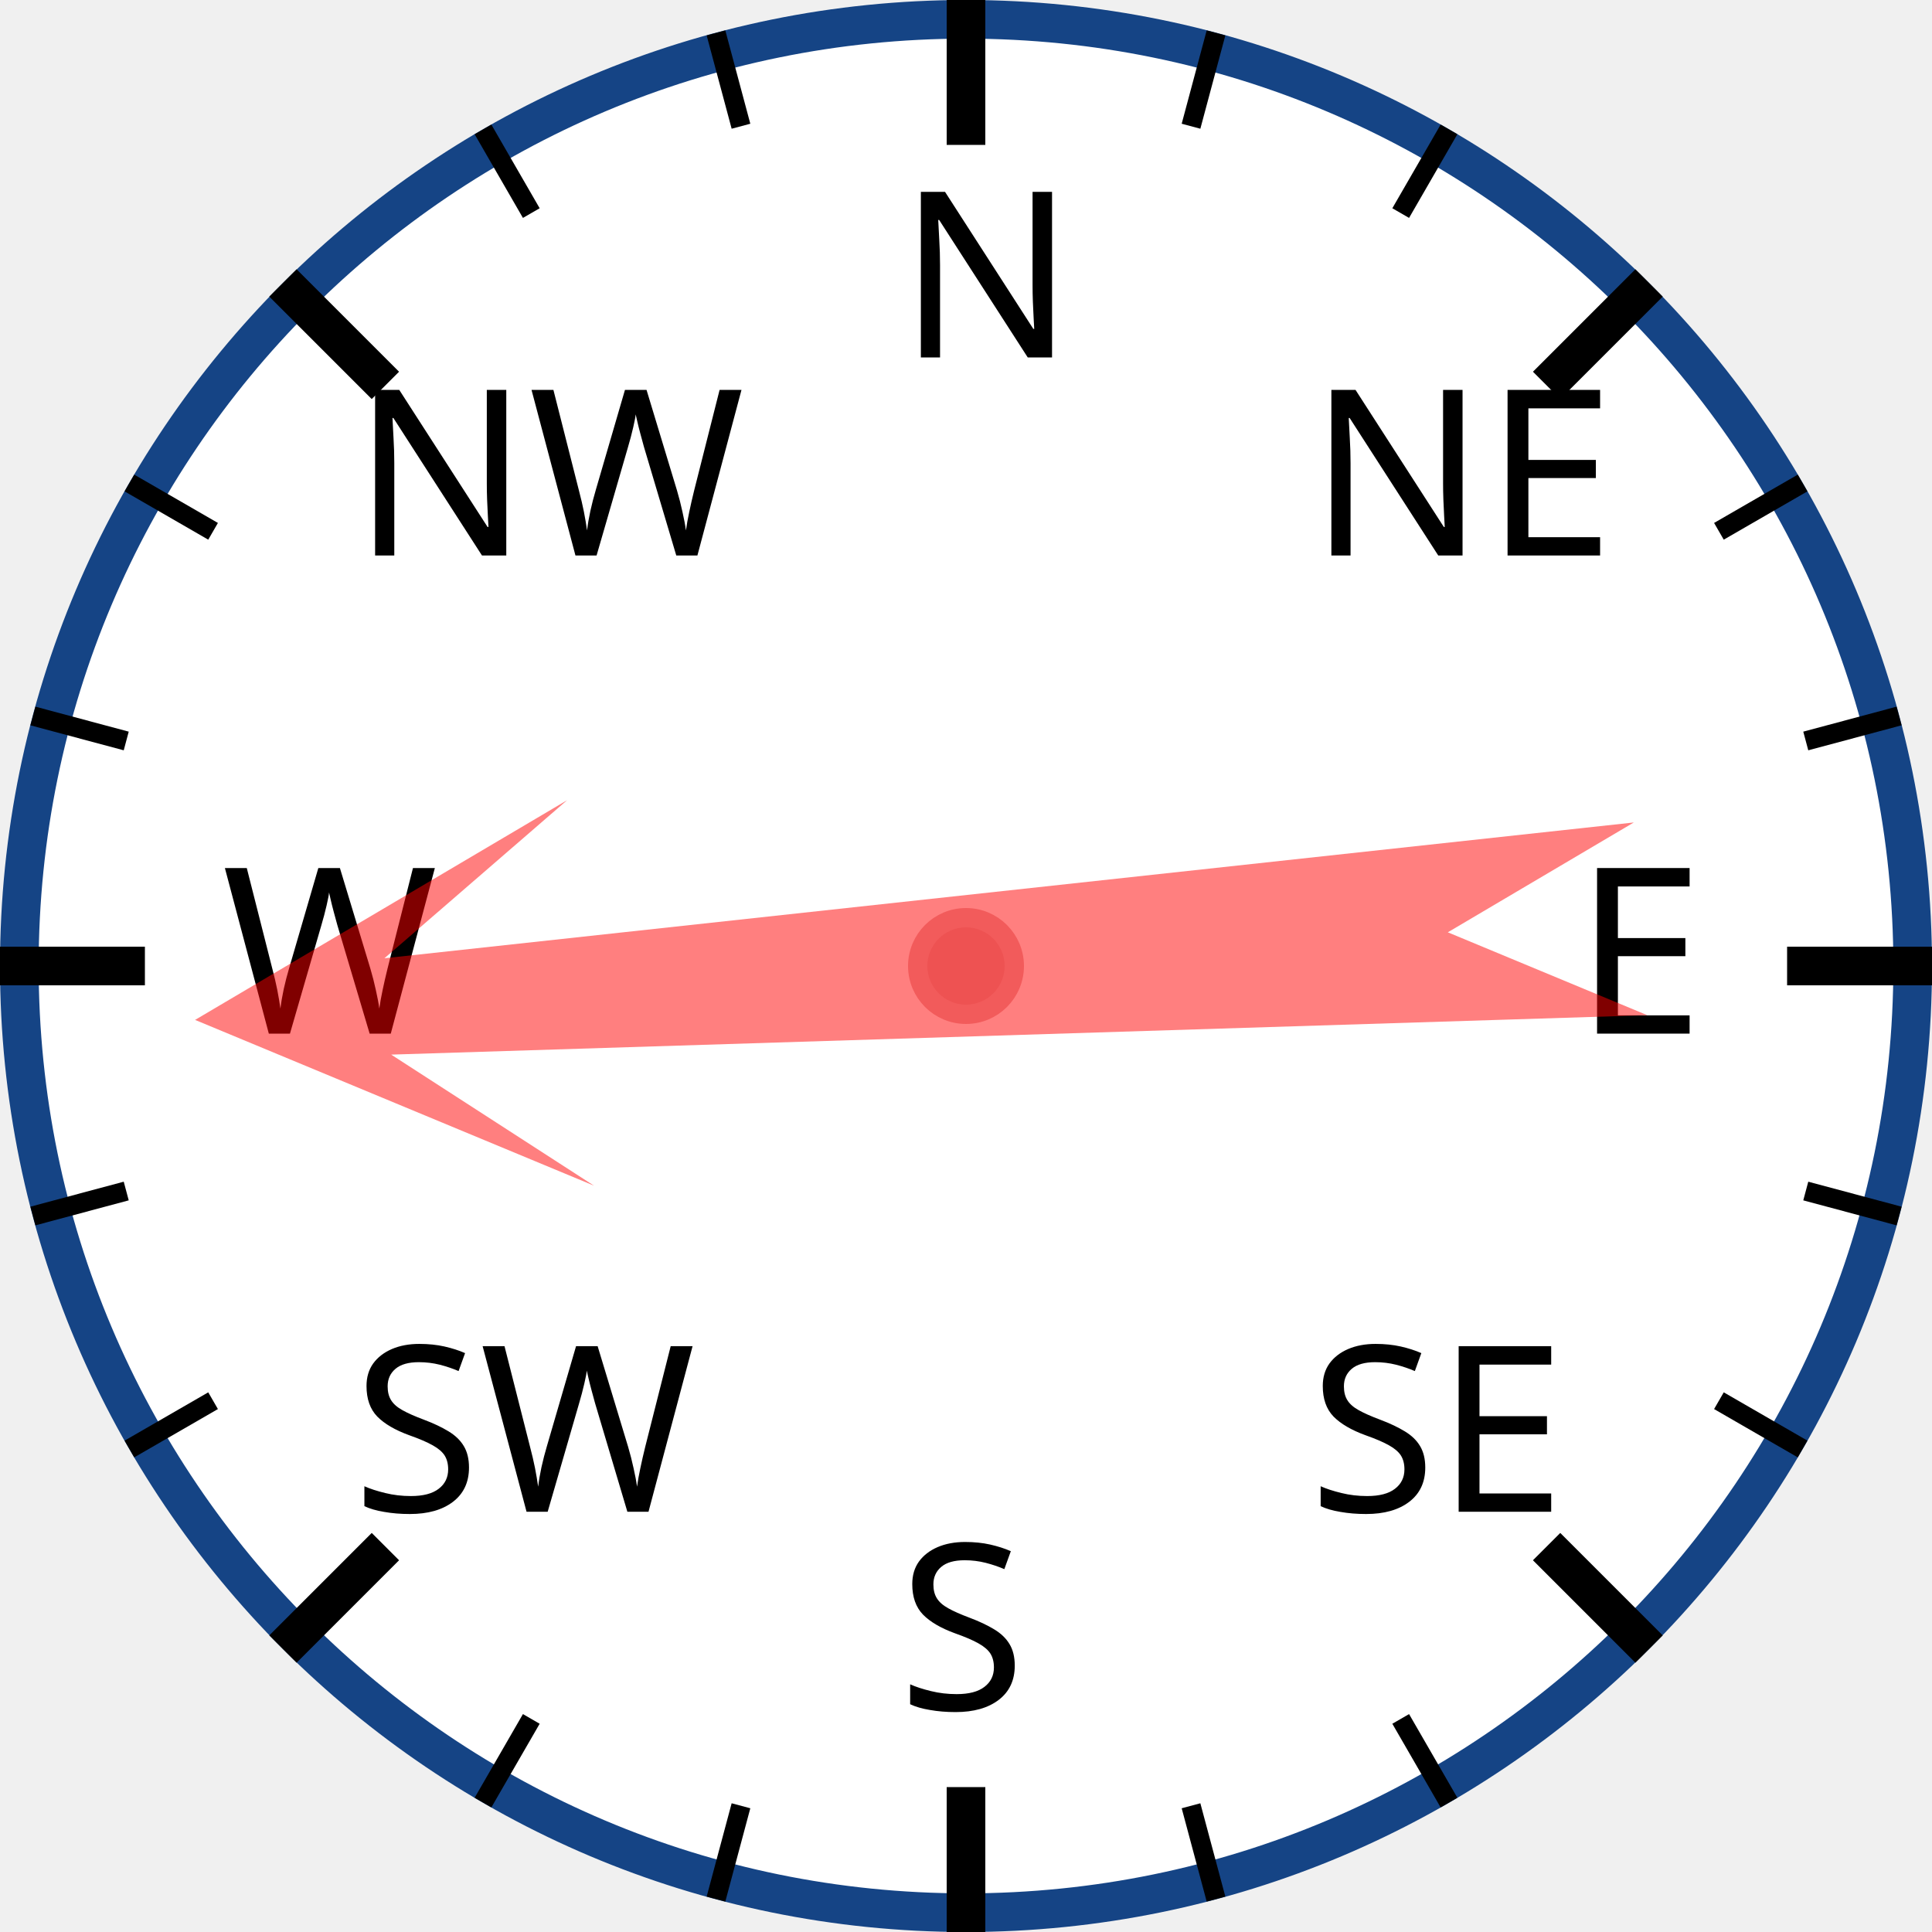
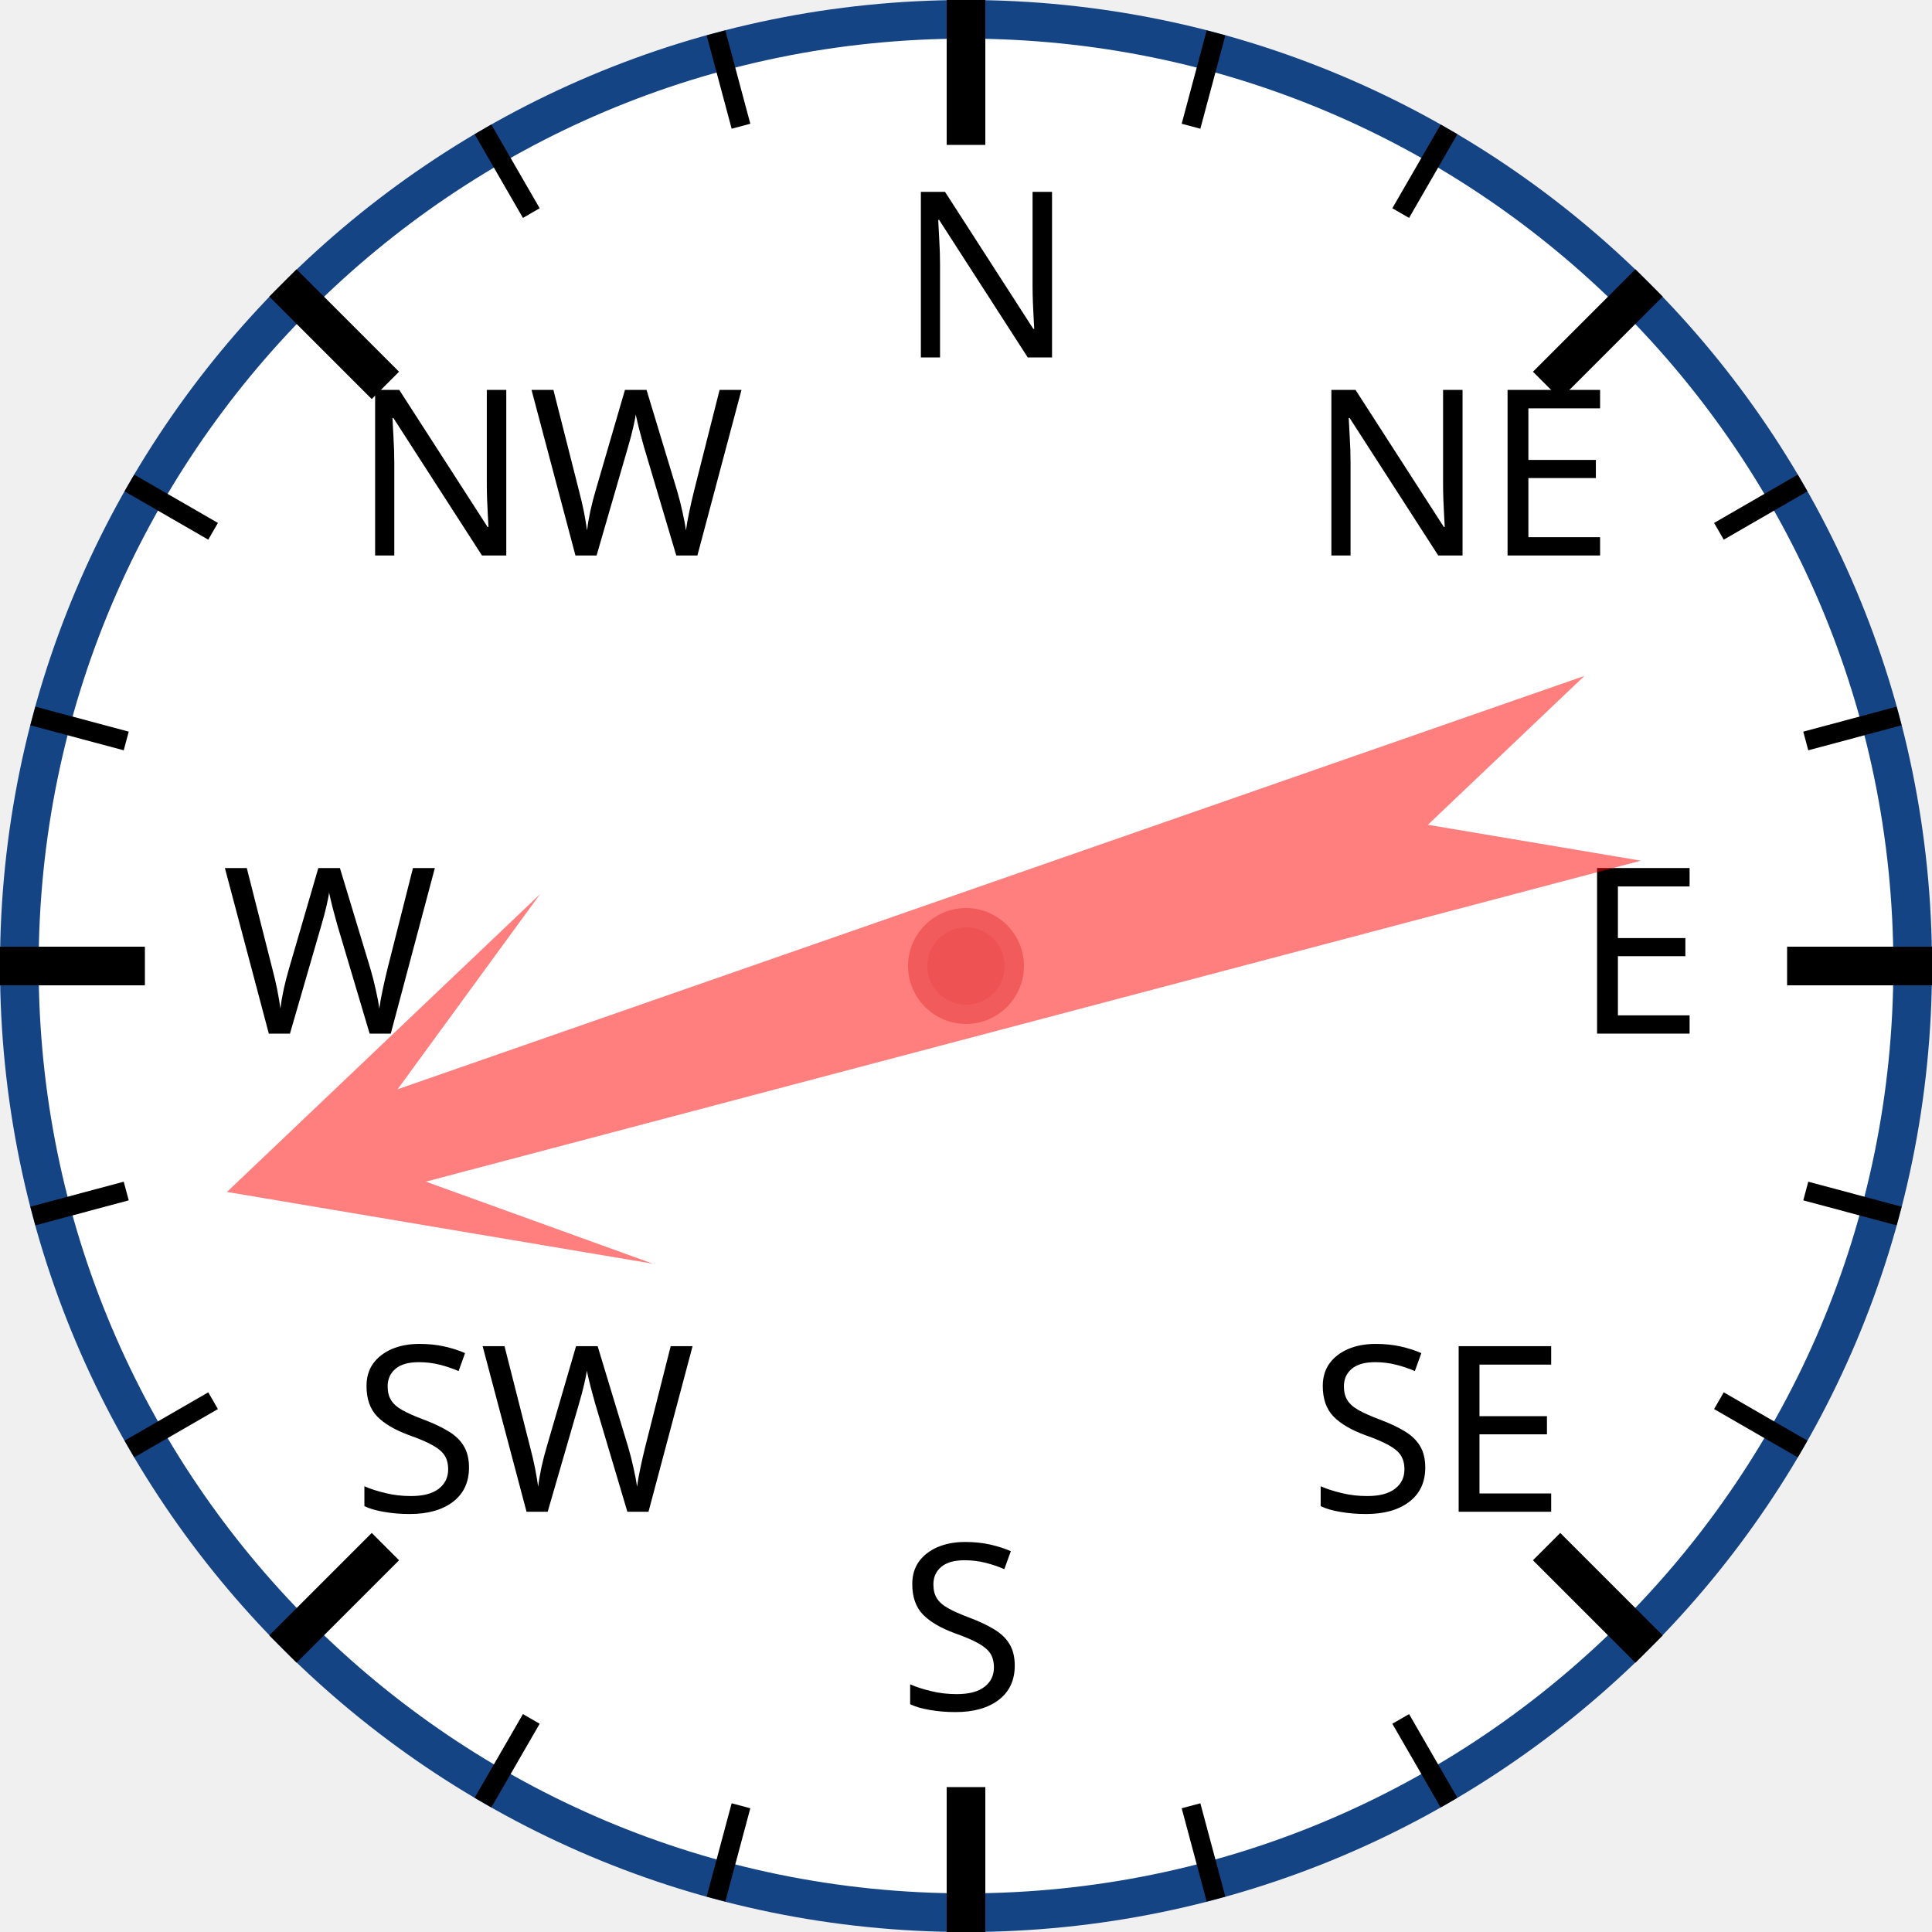
<svg xmlns="http://www.w3.org/2000/svg" width="120px" height="120px" viewBox="0 0 200 200">
  <circle cx="100" cy="100" r="98" style="fill: white; stroke: #154485; stroke-width: 4;" />
  <text x="93.0" y="37.0" style="font-family: sans-serif; font-size: 18pt;">N</text>
  <line x1="100.0" y1="0.0" x2="100.0" y2="15.0" style="stroke: black; stroke-width: 4;" />
  <line x1="74.118" y1="3.407" x2="76.706" y2="13.067" style="stroke: black; stroke-width: 2;" />
  <line x1="50" y1="13.397" x2="55" y2="22.058" style="stroke: black; stroke-width: 2;" />
  <text x="36.503" y="57.503" style="font-family: sans-serif; font-size: 18pt;">NW</text>
  <line x1="29.289" y1="29.289" x2="39.896" y2="39.896" style="stroke: black; stroke-width: 4;" />
  <line x1="13.397" y1="50" x2="22.058" y2="55" style="stroke: black; stroke-width: 2;" />
  <line x1="3.407" y1="74.118" x2="13.067" y2="76.706" style="stroke: black; stroke-width: 2;" />
  <text x="23.0" y="107.0" style="font-family: sans-serif; font-size: 18pt;">W</text>
  <line x1="0.0" y1="100.0" x2="15.0" y2="100.0" style="stroke: black; stroke-width: 4;" />
  <line x1="3.407" y1="125.882" x2="13.067" y2="123.294" style="stroke: black; stroke-width: 2;" />
  <line x1="13.397" y1="150" x2="22.058" y2="145" style="stroke: black; stroke-width: 2;" />
  <text x="36.503" y="156.497" style="font-family: sans-serif; font-size: 18pt;">SW</text>
  <line x1="29.289" y1="170.711" x2="39.896" y2="160.104" style="stroke: black; stroke-width: 4;" />
  <line x1="50" y1="186.603" x2="55" y2="177.942" style="stroke: black; stroke-width: 2;" />
  <line x1="74.118" y1="196.593" x2="76.706" y2="186.933" style="stroke: black; stroke-width: 2;" />
  <text x="93" y="177.0" style="font-family: sans-serif; font-size: 18pt;">S</text>
  <line x1="100" y1="200.0" x2="100" y2="185.0" style="stroke: black; stroke-width: 4;" />
  <line x1="125.882" y1="196.593" x2="123.294" y2="186.933" style="stroke: black; stroke-width: 2;" />
  <line x1="150.0" y1="186.603" x2="145.0" y2="177.942" style="stroke: black; stroke-width: 2;" />
  <text x="135.497" y="156.497" style="font-family: sans-serif; font-size: 18pt;">SE</text>
  <line x1="170.711" y1="170.711" x2="160.104" y2="160.104" style="stroke: black; stroke-width: 4;" />
  <line x1="186.603" y1="150" x2="177.942" y2="145" style="stroke: black; stroke-width: 2;" />
  <line x1="196.593" y1="125.882" x2="186.933" y2="123.294" style="stroke: black; stroke-width: 2;" />
  <text x="163.0" y="107" style="font-family: sans-serif; font-size: 18pt;">E</text>
  <line x1="200.0" y1="100" x2="185.0" y2="100" style="stroke: black; stroke-width: 4;" />
  <line x1="196.593" y1="74.118" x2="186.933" y2="76.706" style="stroke: black; stroke-width: 2;" />
  <line x1="186.603" y1="50" x2="177.942" y2="55" style="stroke: black; stroke-width: 2;" />
  <text x="135.497" y="57.503" style="font-family: sans-serif; font-size: 18pt;">NE</text>
  <line x1="170.711" y1="29.289" x2="160.104" y2="39.896" style="stroke: black; stroke-width: 4;" />
  <line x1="150" y1="13.397" x2="145" y2="22.058" style="stroke: black; stroke-width: 2;" />
  <line x1="125.882" y1="3.407" x2="123.294" y2="13.067" style="stroke: black; stroke-width: 2;" />
-   <polygon points="100 20 120 60 105 40 110 170 100 150 90 170 95 40 80 60" style="fill: red; fill-opacity: 0.5;" transform="rotate(266,100,100)" />
+   <polygon points="100 20 120 60 105 40 110 170 100 150 90 170 95 40 80 60" style="fill: red; fill-opacity: 0.5;" transform="rotate(253,100,100)" />
  <circle cx="100" cy="100" r="5" style="fill: #EE5252; stroke: #F25B5B; stroke-width: 2;" />
</svg>
